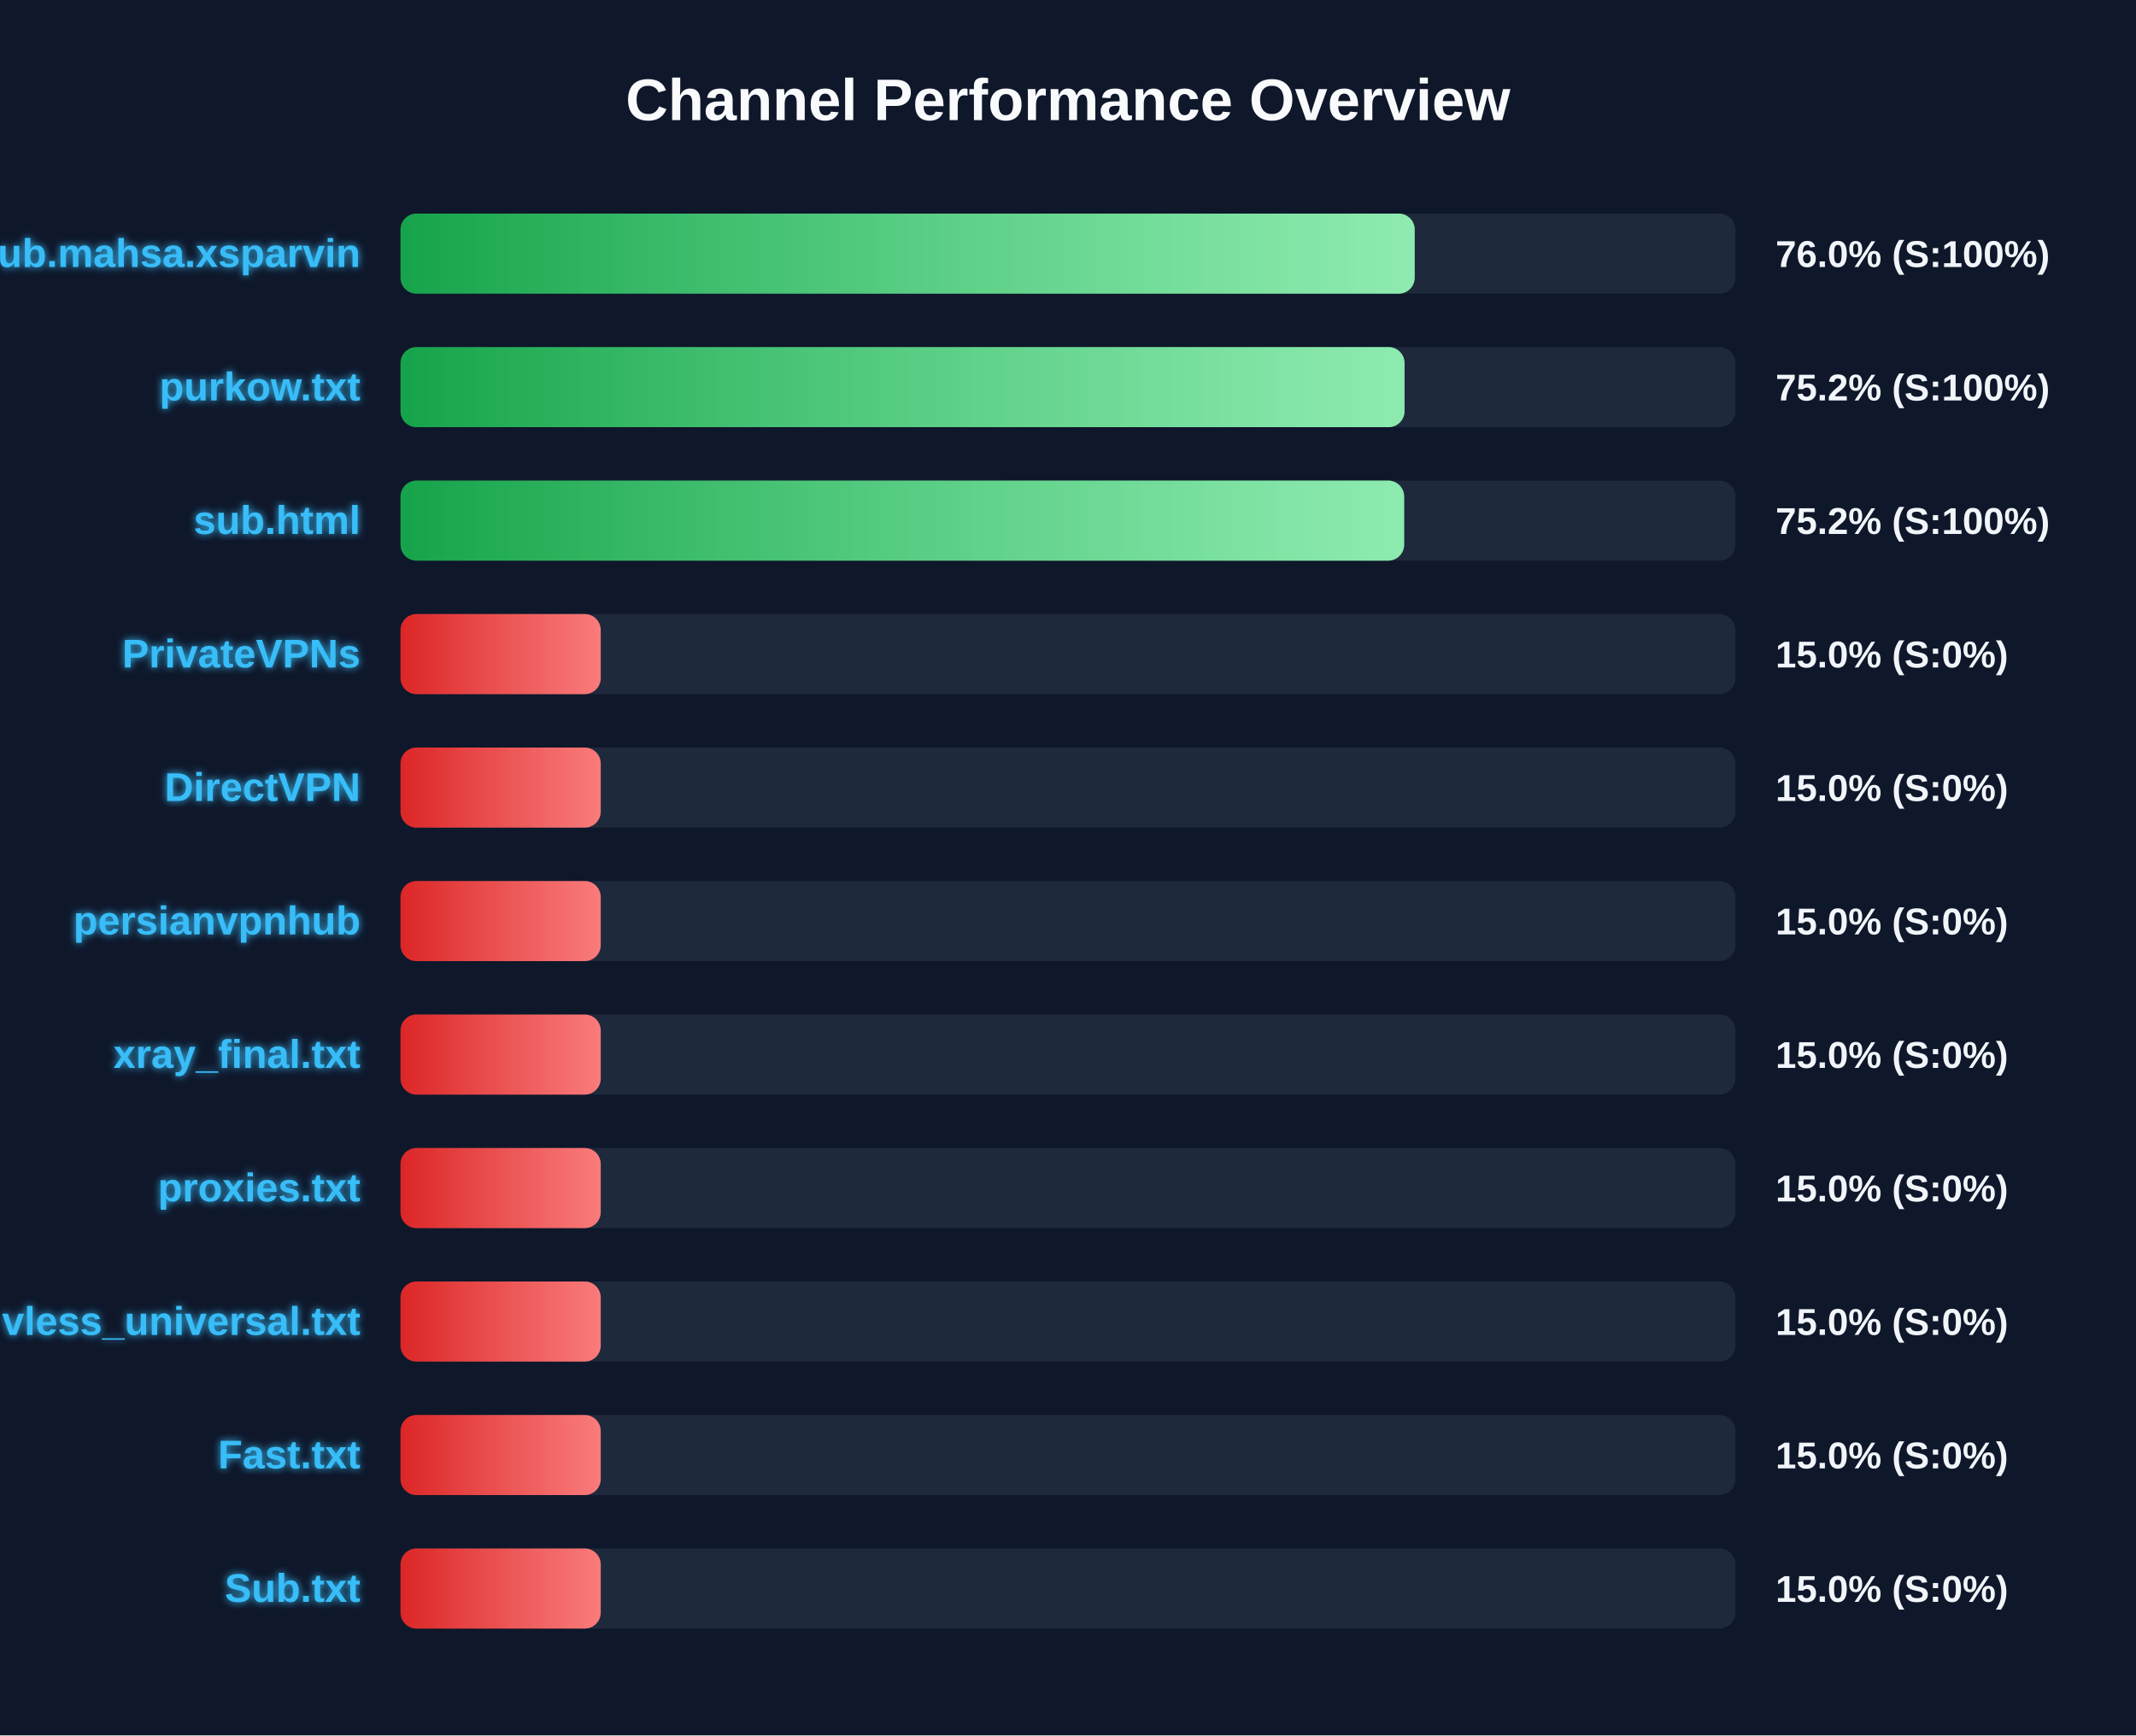
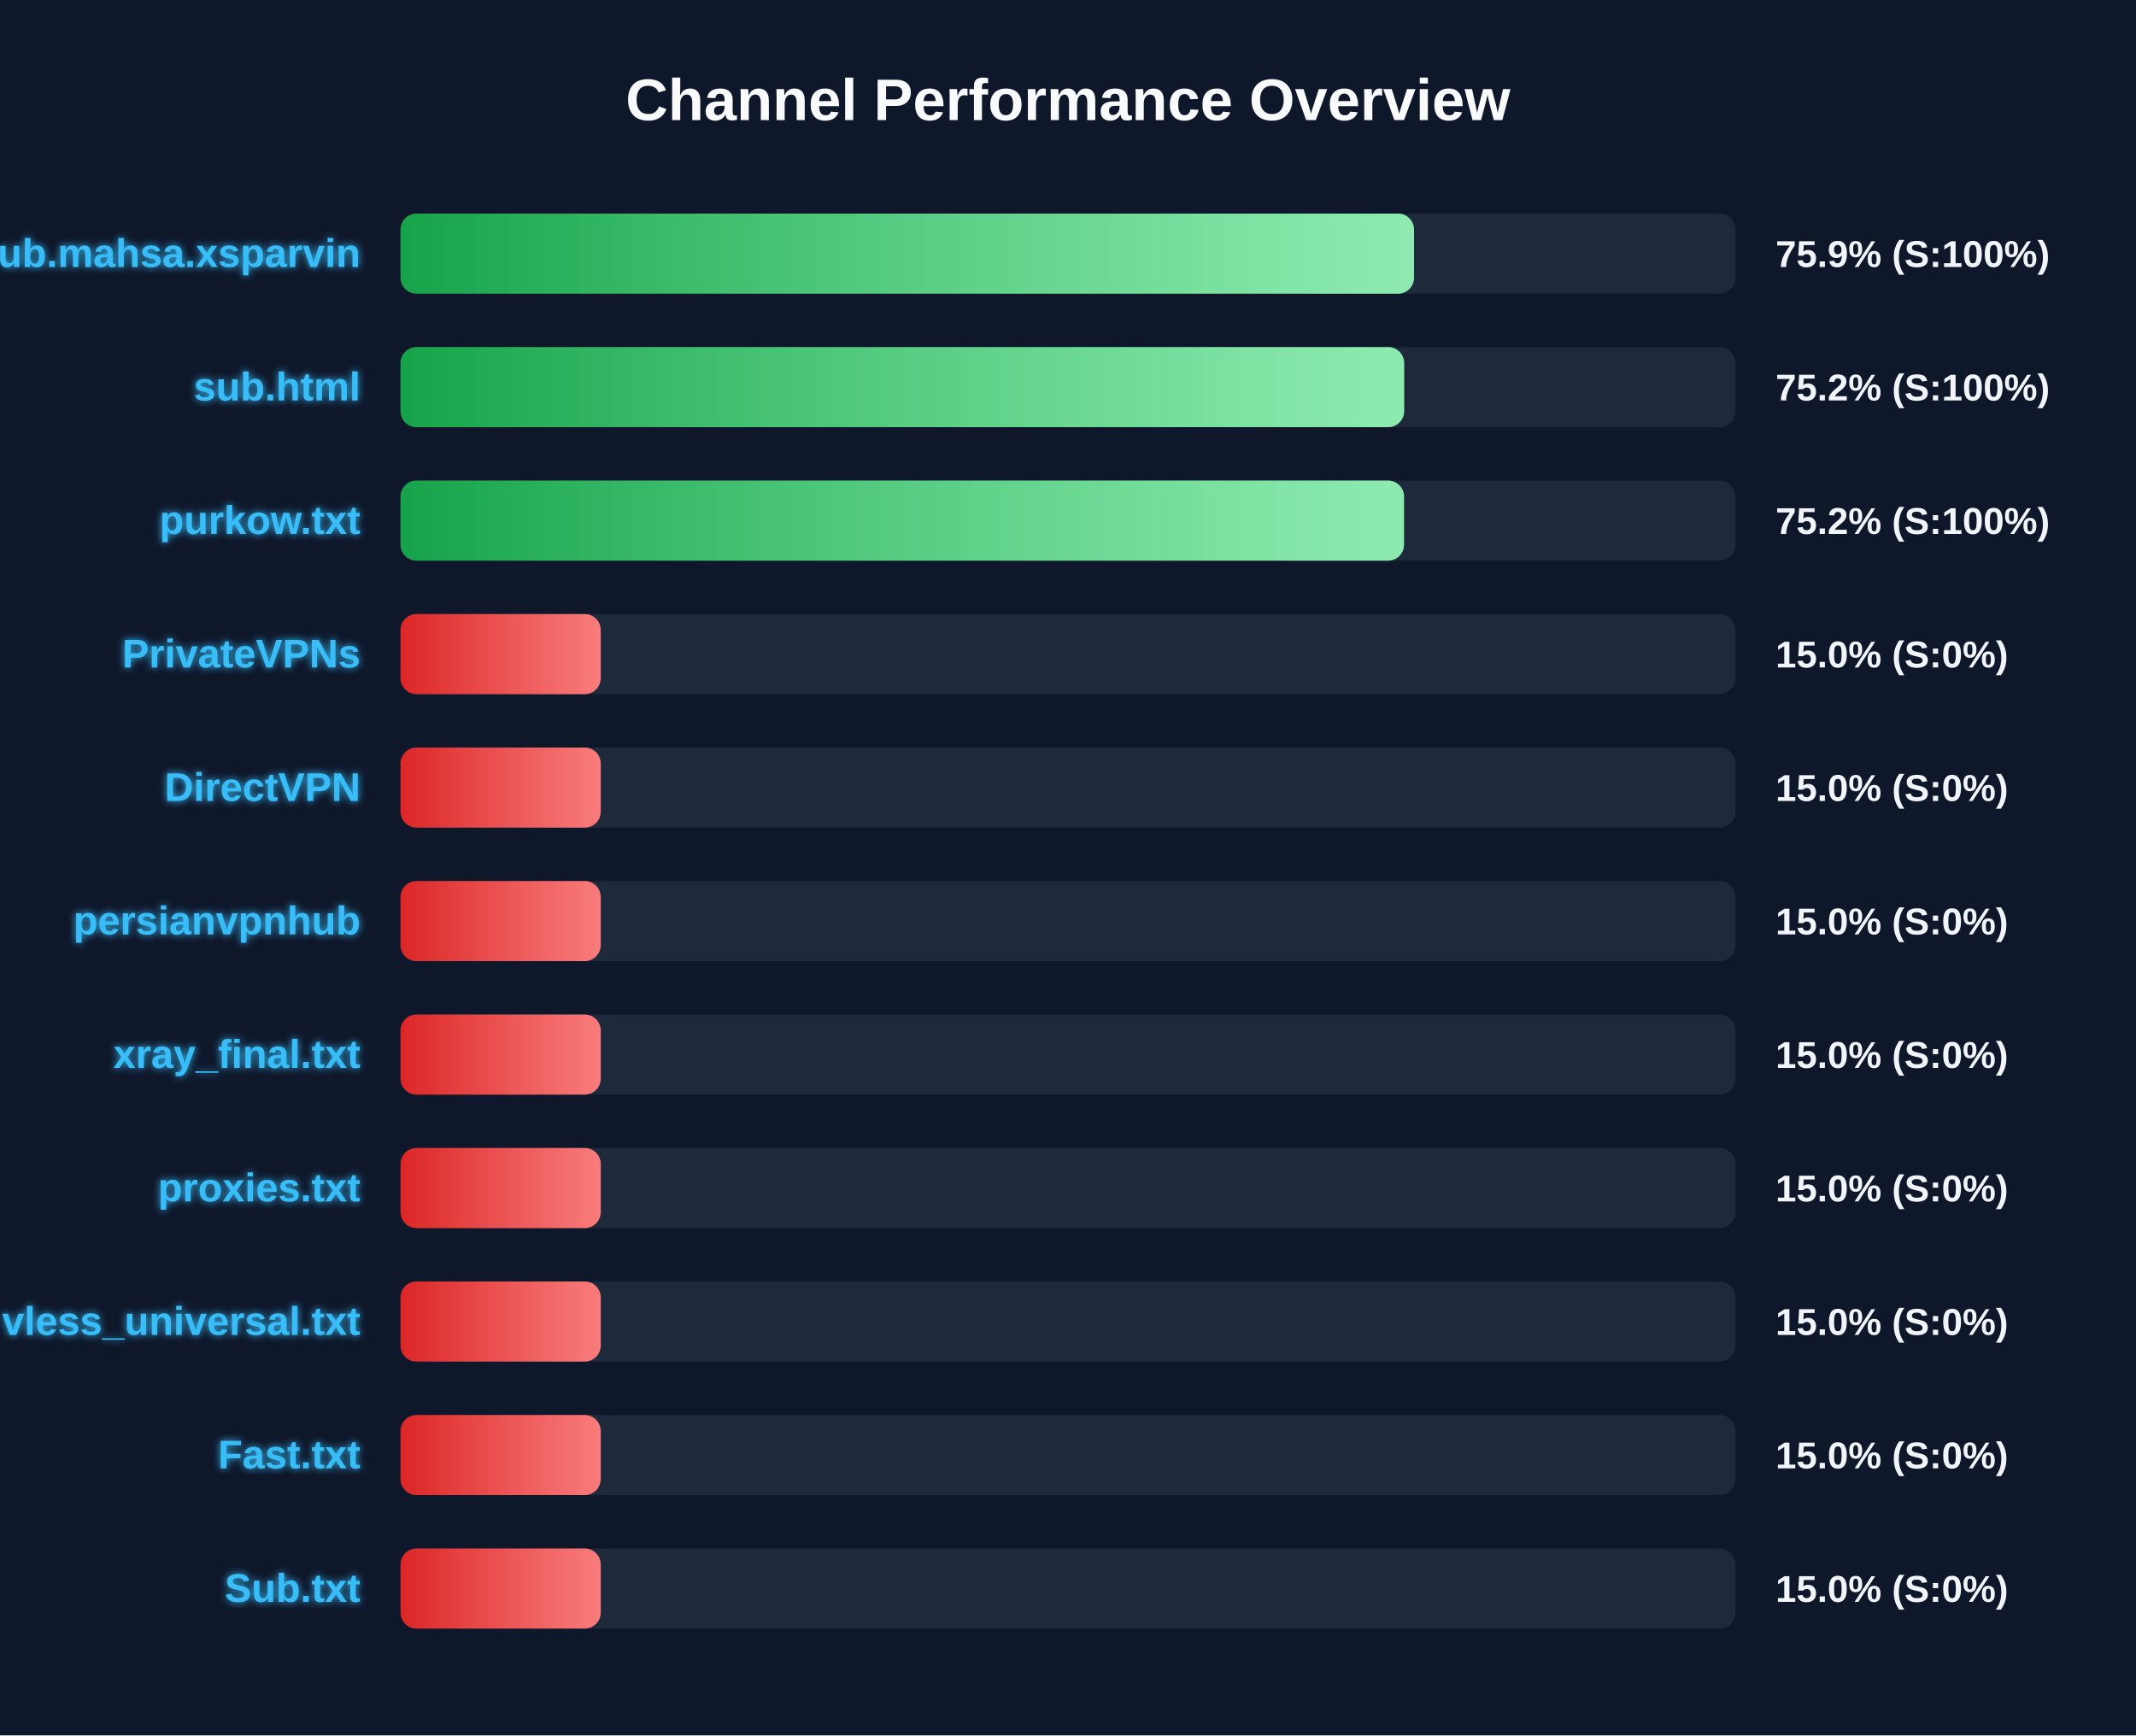
<svg xmlns="http://www.w3.org/2000/svg" width="800" height="650" version="1.1">
  <defs>
    <linearGradient id="grad-green" x1="0%" y1="0%" x2="100%" y2="0%">
      <stop offset="0%" stop-color="#16a34a" />
      <stop offset="100%" stop-color="#4ade80" />
    </linearGradient>
    <linearGradient id="grad-yellow" x1="0%" y1="0%" x2="100%" y2="0%">
      <stop offset="0%" stop-color="#ca8a04" />
      <stop offset="100%" stop-color="#fde047" />
    </linearGradient>
    <linearGradient id="grad-red" x1="0%" y1="0%" x2="100%" y2="0%">
      <stop offset="0%" stop-color="#dc2626" />
      <stop offset="100%" stop-color="#f87171" />
    </linearGradient>
    <linearGradient id="shimmer" x1="0%" y1="0%" x2="100%" y2="0%">
      <stop offset="0%" stop-color="rgba(255,255,255,0)" />
      <stop offset="50%" stop-color="rgba(255,255,255,0.4)" />
      <stop offset="100%" stop-color="rgba(255,255,255,0)" />
    </linearGradient>
    <filter id="glow" x="-20%" y="-20%" width="140%" height="140%">
      <feGaussianBlur stdDeviation="1.5" result="blur" />
      <feComposite in="SourceGraphic" in2="blur" operator="over" />
    </filter>
  </defs>
  <style>
        .bg-rect { fill: #0f172a; }
        .title { font: bold 22px 'Segoe UI', Arial, sans-serif; fill: #f8fafc; }
        .row { font: bold 15px 'Segoe UI', Arial, sans-serif; fill: #38bdf8; filter: url(#glow); }
        .score { font: bold 14px 'Segoe UI', Arial, sans-serif; fill: #f1f5f9; }
        @keyframes shimmer-anim {
            0% { transform: translateX(-100%); }
            100% { transform: translateX(200%); }
        }
        .shimmer-rect {
            animation: shimmer-anim 2.5s infinite linear;
        }
    </style>
  <rect width="100%" height="100%" class="bg-rect" />
  <text x="400" y="45" text-anchor="middle" class="title">Channel Performance Overview</text>
  <rect x="150" y="80" width="500" height="30" fill="#1e293b" rx="6" />
  <clipPath id="clip-0">
-     <rect x="150" y="80" width="379.85" height="30" rx="6" />
+     <rect x="150" y="80" width="379.6" height="30" rx="6" />
  </clipPath>
-   <rect x="150" y="80" width="379.85" height="30" fill="url(#grad-green)" rx="6" />
+   <rect x="150" y="80" width="379.6" height="30" fill="url(#grad-green)" rx="6" />
  <g clip-path="url(#clip-0)">
    <rect x="150" y="80" width="100%" height="30" fill="url(#shimmer)" class="shimmer-rect" />
  </g>
  <text x="135" y="100" text-anchor="end" class="row">Sub.mahsa.xsparvin</text>
-   <text x="665" y="100" text-anchor="start" class="score">76.0% (S:100%)</text>
+   <text x="665" y="100" text-anchor="start" class="score">75.9% (S:100%)</text>
  <rect x="150" y="130" width="500" height="30" fill="#1e293b" rx="6" />
  <clipPath id="clip-1">
-     <rect x="150" y="130" width="376.05" height="30" rx="6" />
+     <rect x="150" y="130" width="375.9" height="30" rx="6" />
  </clipPath>
-   <rect x="150" y="130" width="376.05" height="30" fill="url(#grad-green)" rx="6" />
+   <rect x="150" y="130" width="375.9" height="30" fill="url(#grad-green)" rx="6" />
  <g clip-path="url(#clip-1)">
    <rect x="150" y="130" width="100%" height="30" fill="url(#shimmer)" class="shimmer-rect" />
  </g>
-   <text x="135" y="150" text-anchor="end" class="row">purkow.txt</text>
+   <text x="135" y="150" text-anchor="end" class="row">sub.html</text>
  <text x="665" y="150" text-anchor="start" class="score">75.2% (S:100%)</text>
  <rect x="150" y="180" width="500" height="30" fill="#1e293b" rx="6" />
  <clipPath id="clip-2">
-     <rect x="150" y="180" width="375.9" height="30" rx="6" />
+     <rect x="150" y="180" width="375.85" height="30" rx="6" />
  </clipPath>
-   <rect x="150" y="180" width="375.9" height="30" fill="url(#grad-green)" rx="6" />
+   <rect x="150" y="180" width="375.85" height="30" fill="url(#grad-green)" rx="6" />
  <g clip-path="url(#clip-2)">
    <rect x="150" y="180" width="100%" height="30" fill="url(#shimmer)" class="shimmer-rect" />
  </g>
-   <text x="135" y="200" text-anchor="end" class="row">sub.html</text>
+   <text x="135" y="200" text-anchor="end" class="row">purkow.txt</text>
  <text x="665" y="200" text-anchor="start" class="score">75.2% (S:100%)</text>
  <rect x="150" y="230" width="500" height="30" fill="#1e293b" rx="6" />
  <clipPath id="clip-3">
    <rect x="150" y="230" width="75.0" height="30" rx="6" />
  </clipPath>
  <rect x="150" y="230" width="75.0" height="30" fill="url(#grad-red)" rx="6" />
  <g clip-path="url(#clip-3)">
    <rect x="150" y="230" width="100%" height="30" fill="url(#shimmer)" class="shimmer-rect" />
  </g>
  <text x="135" y="250" text-anchor="end" class="row">PrivateVPNs</text>
  <text x="665" y="250" text-anchor="start" class="score">15.0% (S:0%)</text>
  <rect x="150" y="280" width="500" height="30" fill="#1e293b" rx="6" />
  <clipPath id="clip-4">
    <rect x="150" y="280" width="75.0" height="30" rx="6" />
  </clipPath>
  <rect x="150" y="280" width="75.0" height="30" fill="url(#grad-red)" rx="6" />
  <g clip-path="url(#clip-4)">
    <rect x="150" y="280" width="100%" height="30" fill="url(#shimmer)" class="shimmer-rect" />
  </g>
  <text x="135" y="300" text-anchor="end" class="row">DirectVPN</text>
  <text x="665" y="300" text-anchor="start" class="score">15.0% (S:0%)</text>
  <rect x="150" y="330" width="500" height="30" fill="#1e293b" rx="6" />
  <clipPath id="clip-5">
    <rect x="150" y="330" width="75.0" height="30" rx="6" />
  </clipPath>
  <rect x="150" y="330" width="75.0" height="30" fill="url(#grad-red)" rx="6" />
  <g clip-path="url(#clip-5)">
    <rect x="150" y="330" width="100%" height="30" fill="url(#shimmer)" class="shimmer-rect" />
  </g>
  <text x="135" y="350" text-anchor="end" class="row">persianvpnhub</text>
  <text x="665" y="350" text-anchor="start" class="score">15.0% (S:0%)</text>
  <rect x="150" y="380" width="500" height="30" fill="#1e293b" rx="6" />
  <clipPath id="clip-6">
    <rect x="150" y="380" width="75.0" height="30" rx="6" />
  </clipPath>
  <rect x="150" y="380" width="75.0" height="30" fill="url(#grad-red)" rx="6" />
  <g clip-path="url(#clip-6)">
    <rect x="150" y="380" width="100%" height="30" fill="url(#shimmer)" class="shimmer-rect" />
  </g>
  <text x="135" y="400" text-anchor="end" class="row">xray_final.txt</text>
  <text x="665" y="400" text-anchor="start" class="score">15.0% (S:0%)</text>
  <rect x="150" y="430" width="500" height="30" fill="#1e293b" rx="6" />
  <clipPath id="clip-7">
    <rect x="150" y="430" width="75.0" height="30" rx="6" />
  </clipPath>
  <rect x="150" y="430" width="75.0" height="30" fill="url(#grad-red)" rx="6" />
  <g clip-path="url(#clip-7)">
    <rect x="150" y="430" width="100%" height="30" fill="url(#shimmer)" class="shimmer-rect" />
  </g>
  <text x="135" y="450" text-anchor="end" class="row">proxies.txt</text>
  <text x="665" y="450" text-anchor="start" class="score">15.0% (S:0%)</text>
  <rect x="150" y="480" width="500" height="30" fill="#1e293b" rx="6" />
  <clipPath id="clip-8">
    <rect x="150" y="480" width="75.0" height="30" rx="6" />
  </clipPath>
  <rect x="150" y="480" width="75.0" height="30" fill="url(#grad-red)" rx="6" />
  <g clip-path="url(#clip-8)">
    <rect x="150" y="480" width="100%" height="30" fill="url(#shimmer)" class="shimmer-rect" />
  </g>
  <text x="135" y="500" text-anchor="end" class="row">vless_universal.txt</text>
  <text x="665" y="500" text-anchor="start" class="score">15.0% (S:0%)</text>
  <rect x="150" y="530" width="500" height="30" fill="#1e293b" rx="6" />
  <clipPath id="clip-9">
    <rect x="150" y="530" width="75.0" height="30" rx="6" />
  </clipPath>
  <rect x="150" y="530" width="75.0" height="30" fill="url(#grad-red)" rx="6" />
  <g clip-path="url(#clip-9)">
    <rect x="150" y="530" width="100%" height="30" fill="url(#shimmer)" class="shimmer-rect" />
  </g>
  <text x="135" y="550" text-anchor="end" class="row">Fast.txt</text>
  <text x="665" y="550" text-anchor="start" class="score">15.0% (S:0%)</text>
  <rect x="150" y="580" width="500" height="30" fill="#1e293b" rx="6" />
  <clipPath id="clip-10">
    <rect x="150" y="580" width="75.0" height="30" rx="6" />
  </clipPath>
  <rect x="150" y="580" width="75.0" height="30" fill="url(#grad-red)" rx="6" />
  <g clip-path="url(#clip-10)">
    <rect x="150" y="580" width="100%" height="30" fill="url(#shimmer)" class="shimmer-rect" />
  </g>
  <text x="135" y="600" text-anchor="end" class="row">Sub.txt</text>
  <text x="665" y="600" text-anchor="start" class="score">15.0% (S:0%)</text>
</svg>
